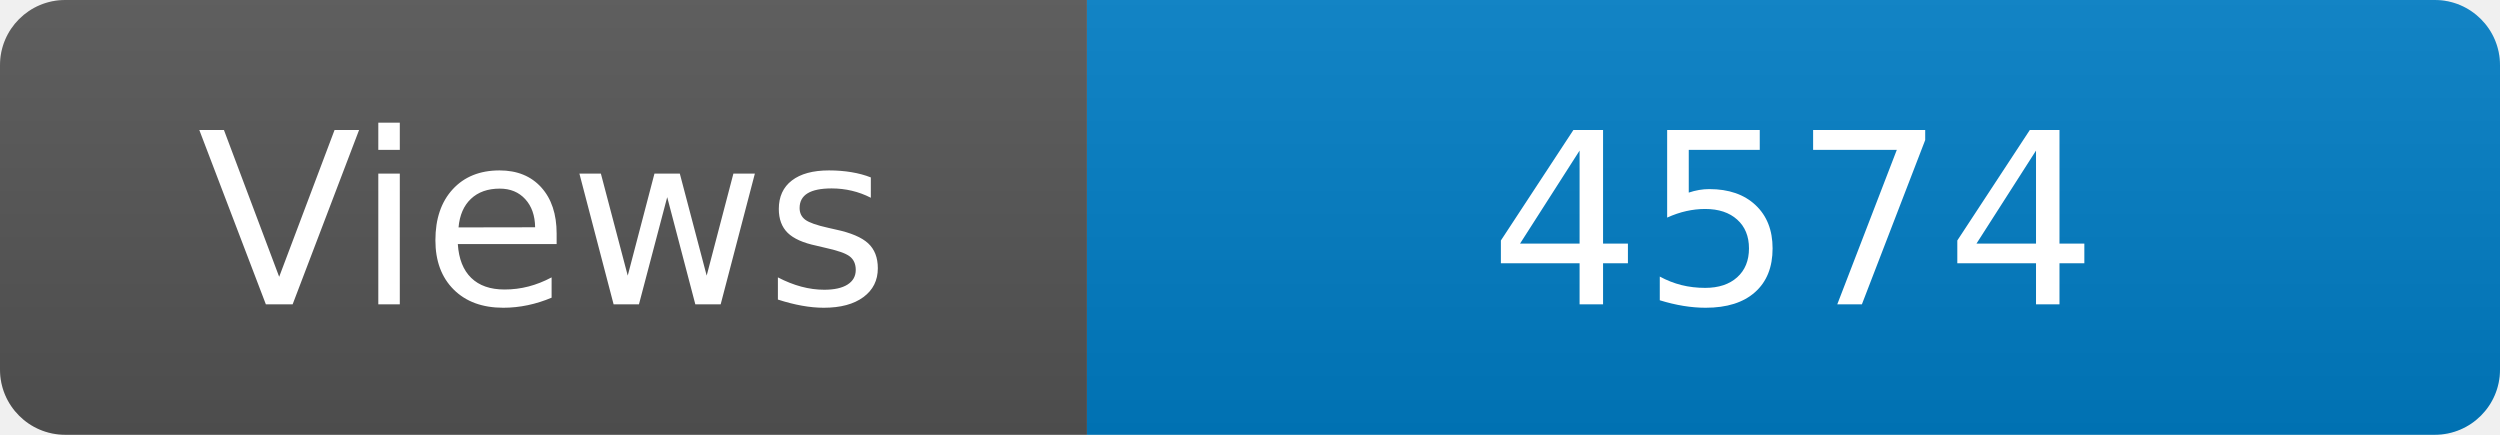
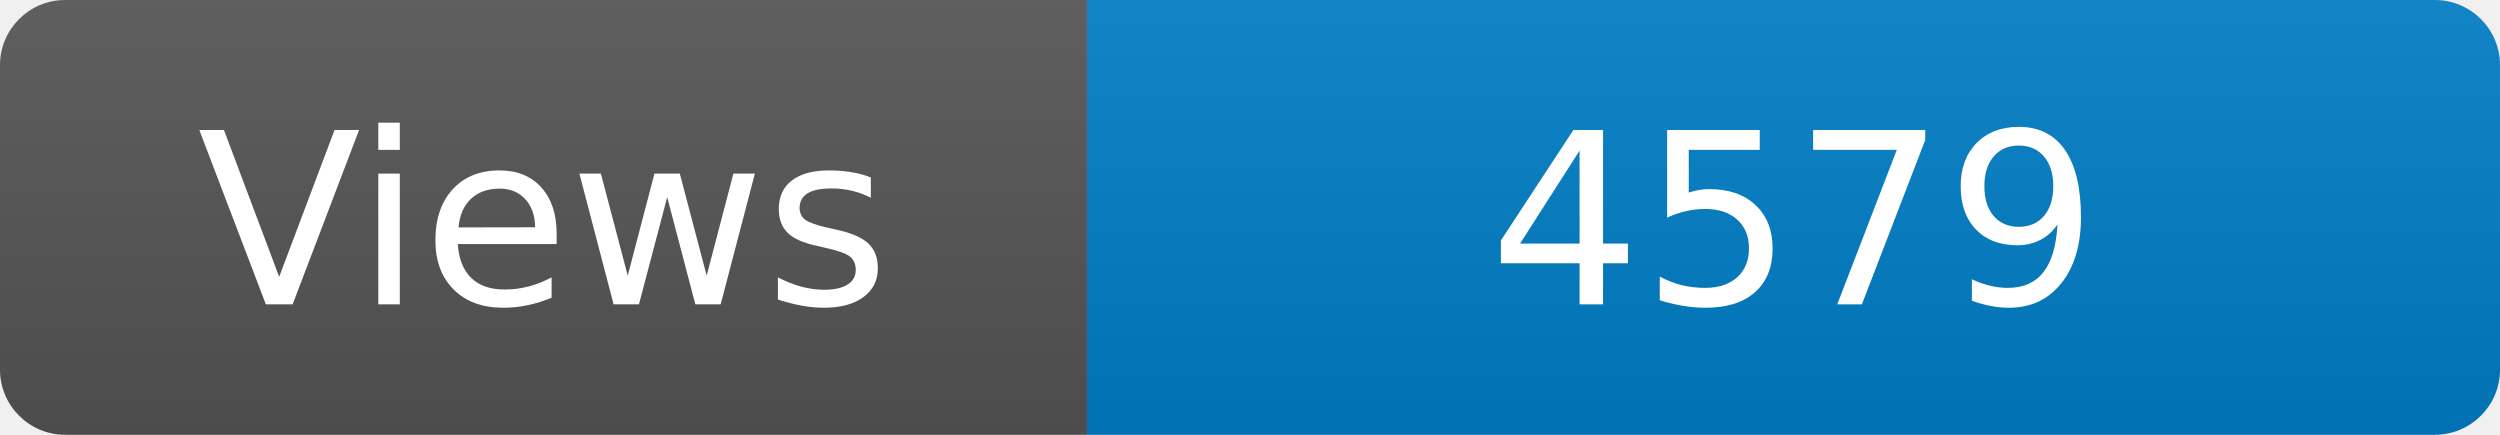
<svg xmlns="http://www.w3.org/2000/svg" width="115" height="20" role="img" aria-label="Maintained?: yes">
  <linearGradient id="s" x2="0" y2="100%">
    <stop offset="0" stop-color="#bbb" stop-opacity=".1" />
    <stop offset="1" stop-opacity=".1" />
  </linearGradient>
  <clipPath id="r">
    <rect width="115" height="20" rx="3" fill="#fff" />
  </clipPath>
  <g clip-path="url(#r)">
    <rect width="50" height="20" fill="#555" />
    <rect x="50" width="160" height="20" fill="#007ec6" />
    <rect width="115" height="20" fill="url(#s)" />
  </g>
  <g fill="#fff" text-anchor="middle" font-family="Verdana,Geneva,DejaVu Sans,sans-serif" font-size="110">
    <text x="250" y="140" transform="scale(.1)" fill="#fff">Views</text>
-     <text x="825" y="140" transform="scale(.1)" fill="#fff">4574</text>
+     <text x="825" y="140" transform="scale(.1)" fill="#fff">4579</text>
  </g>
</svg>
